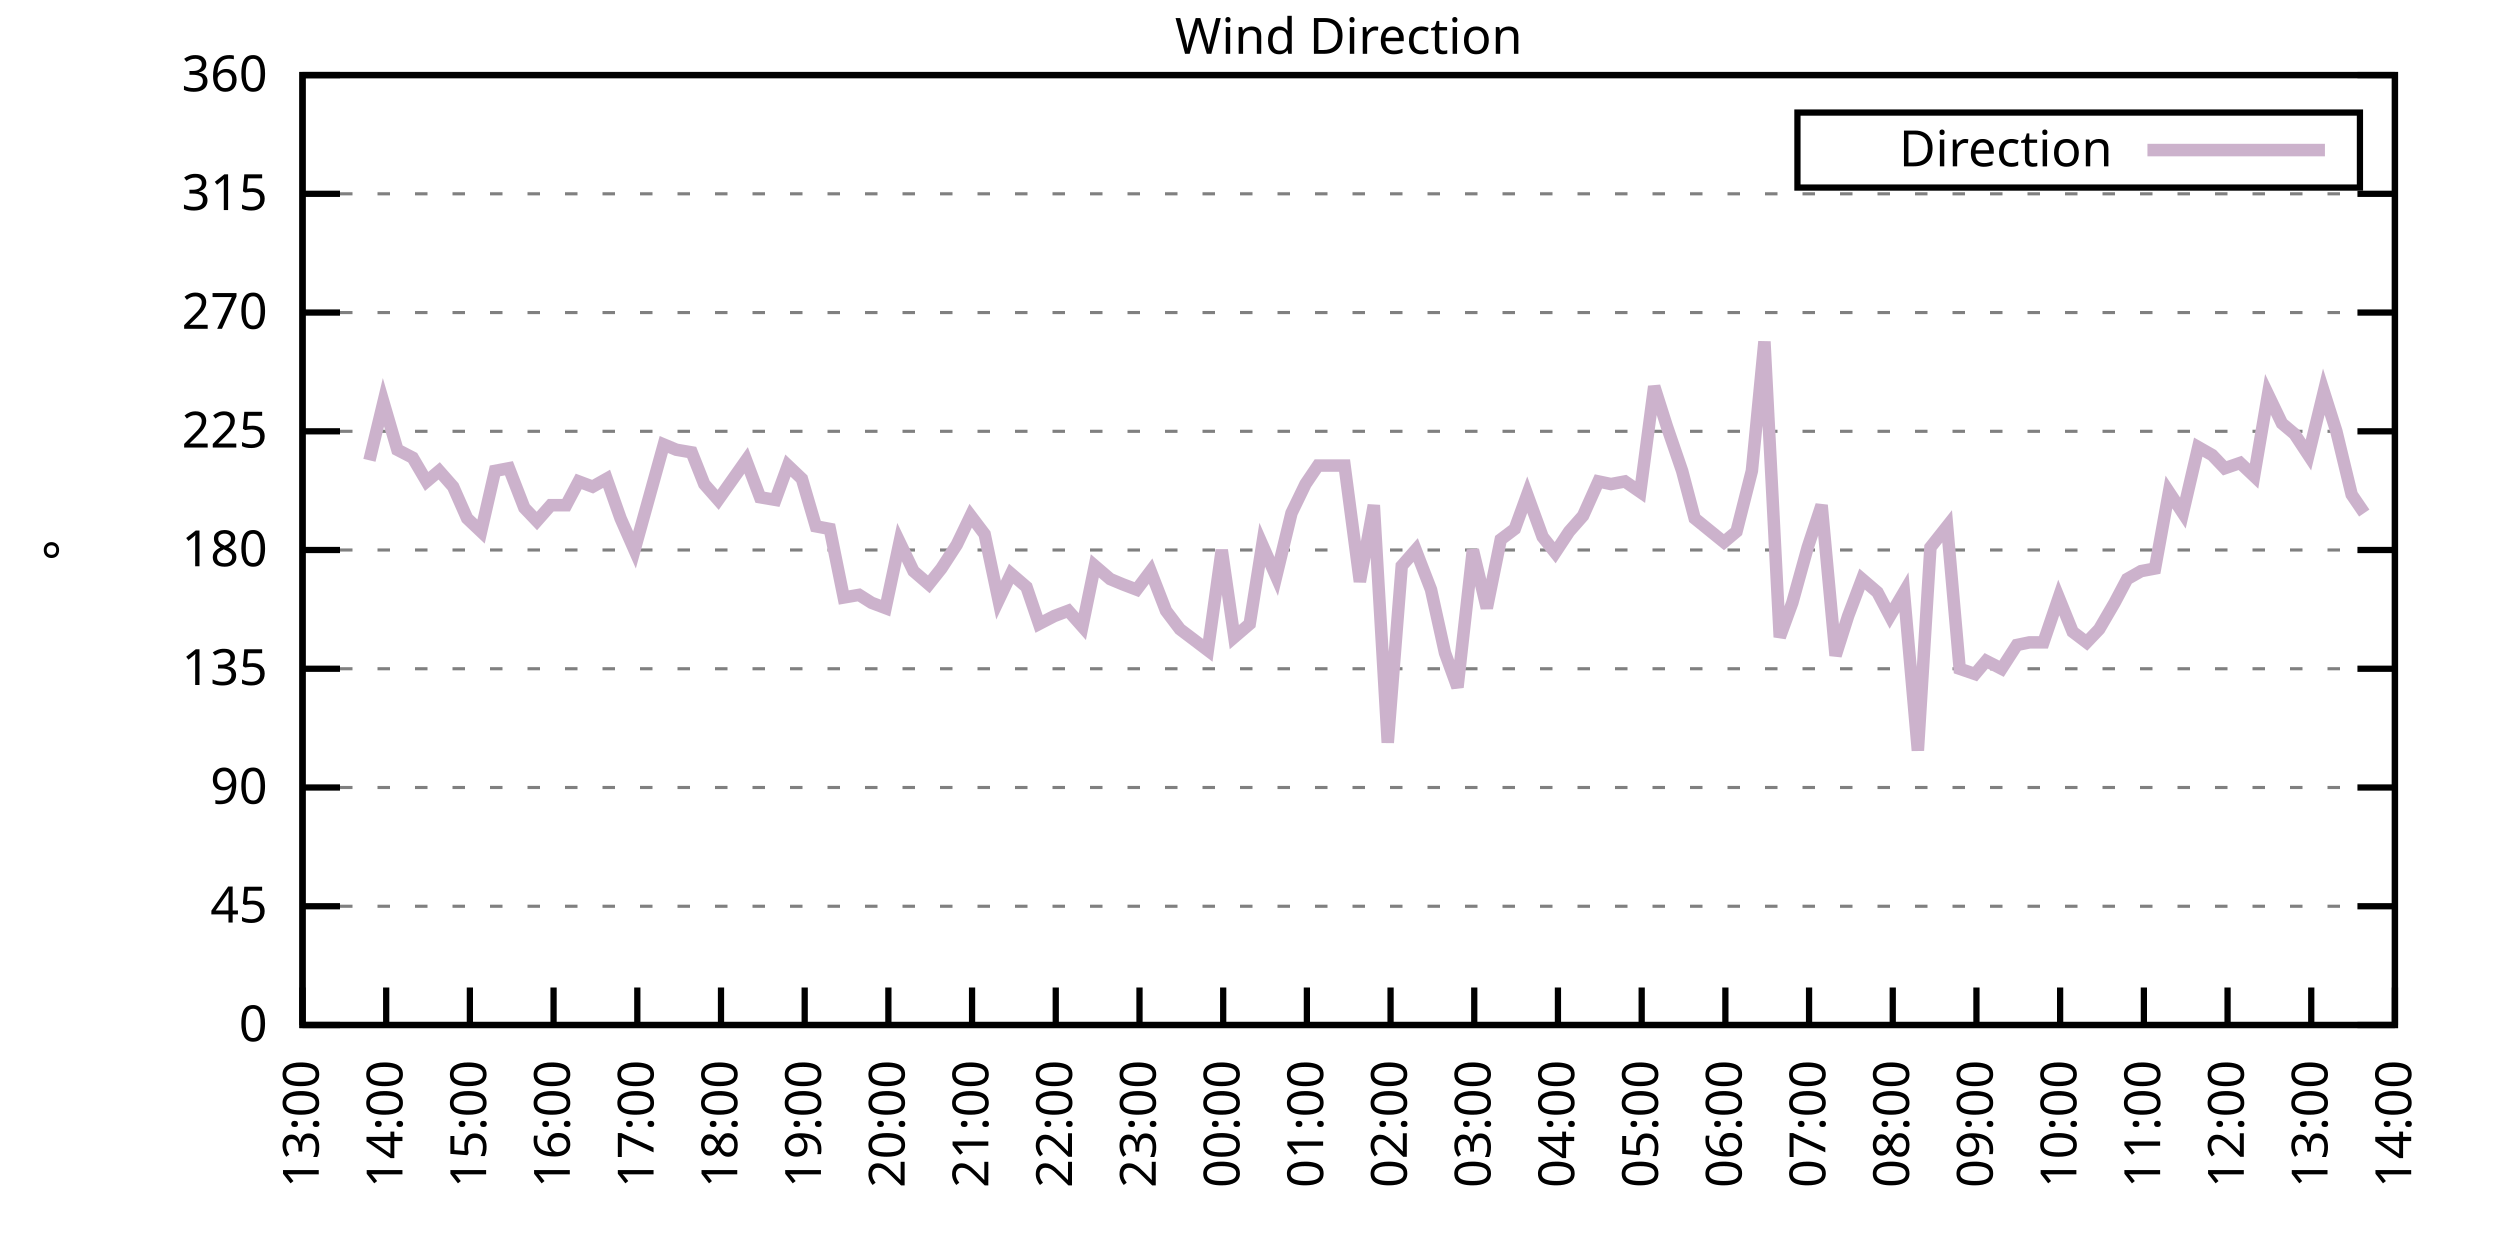
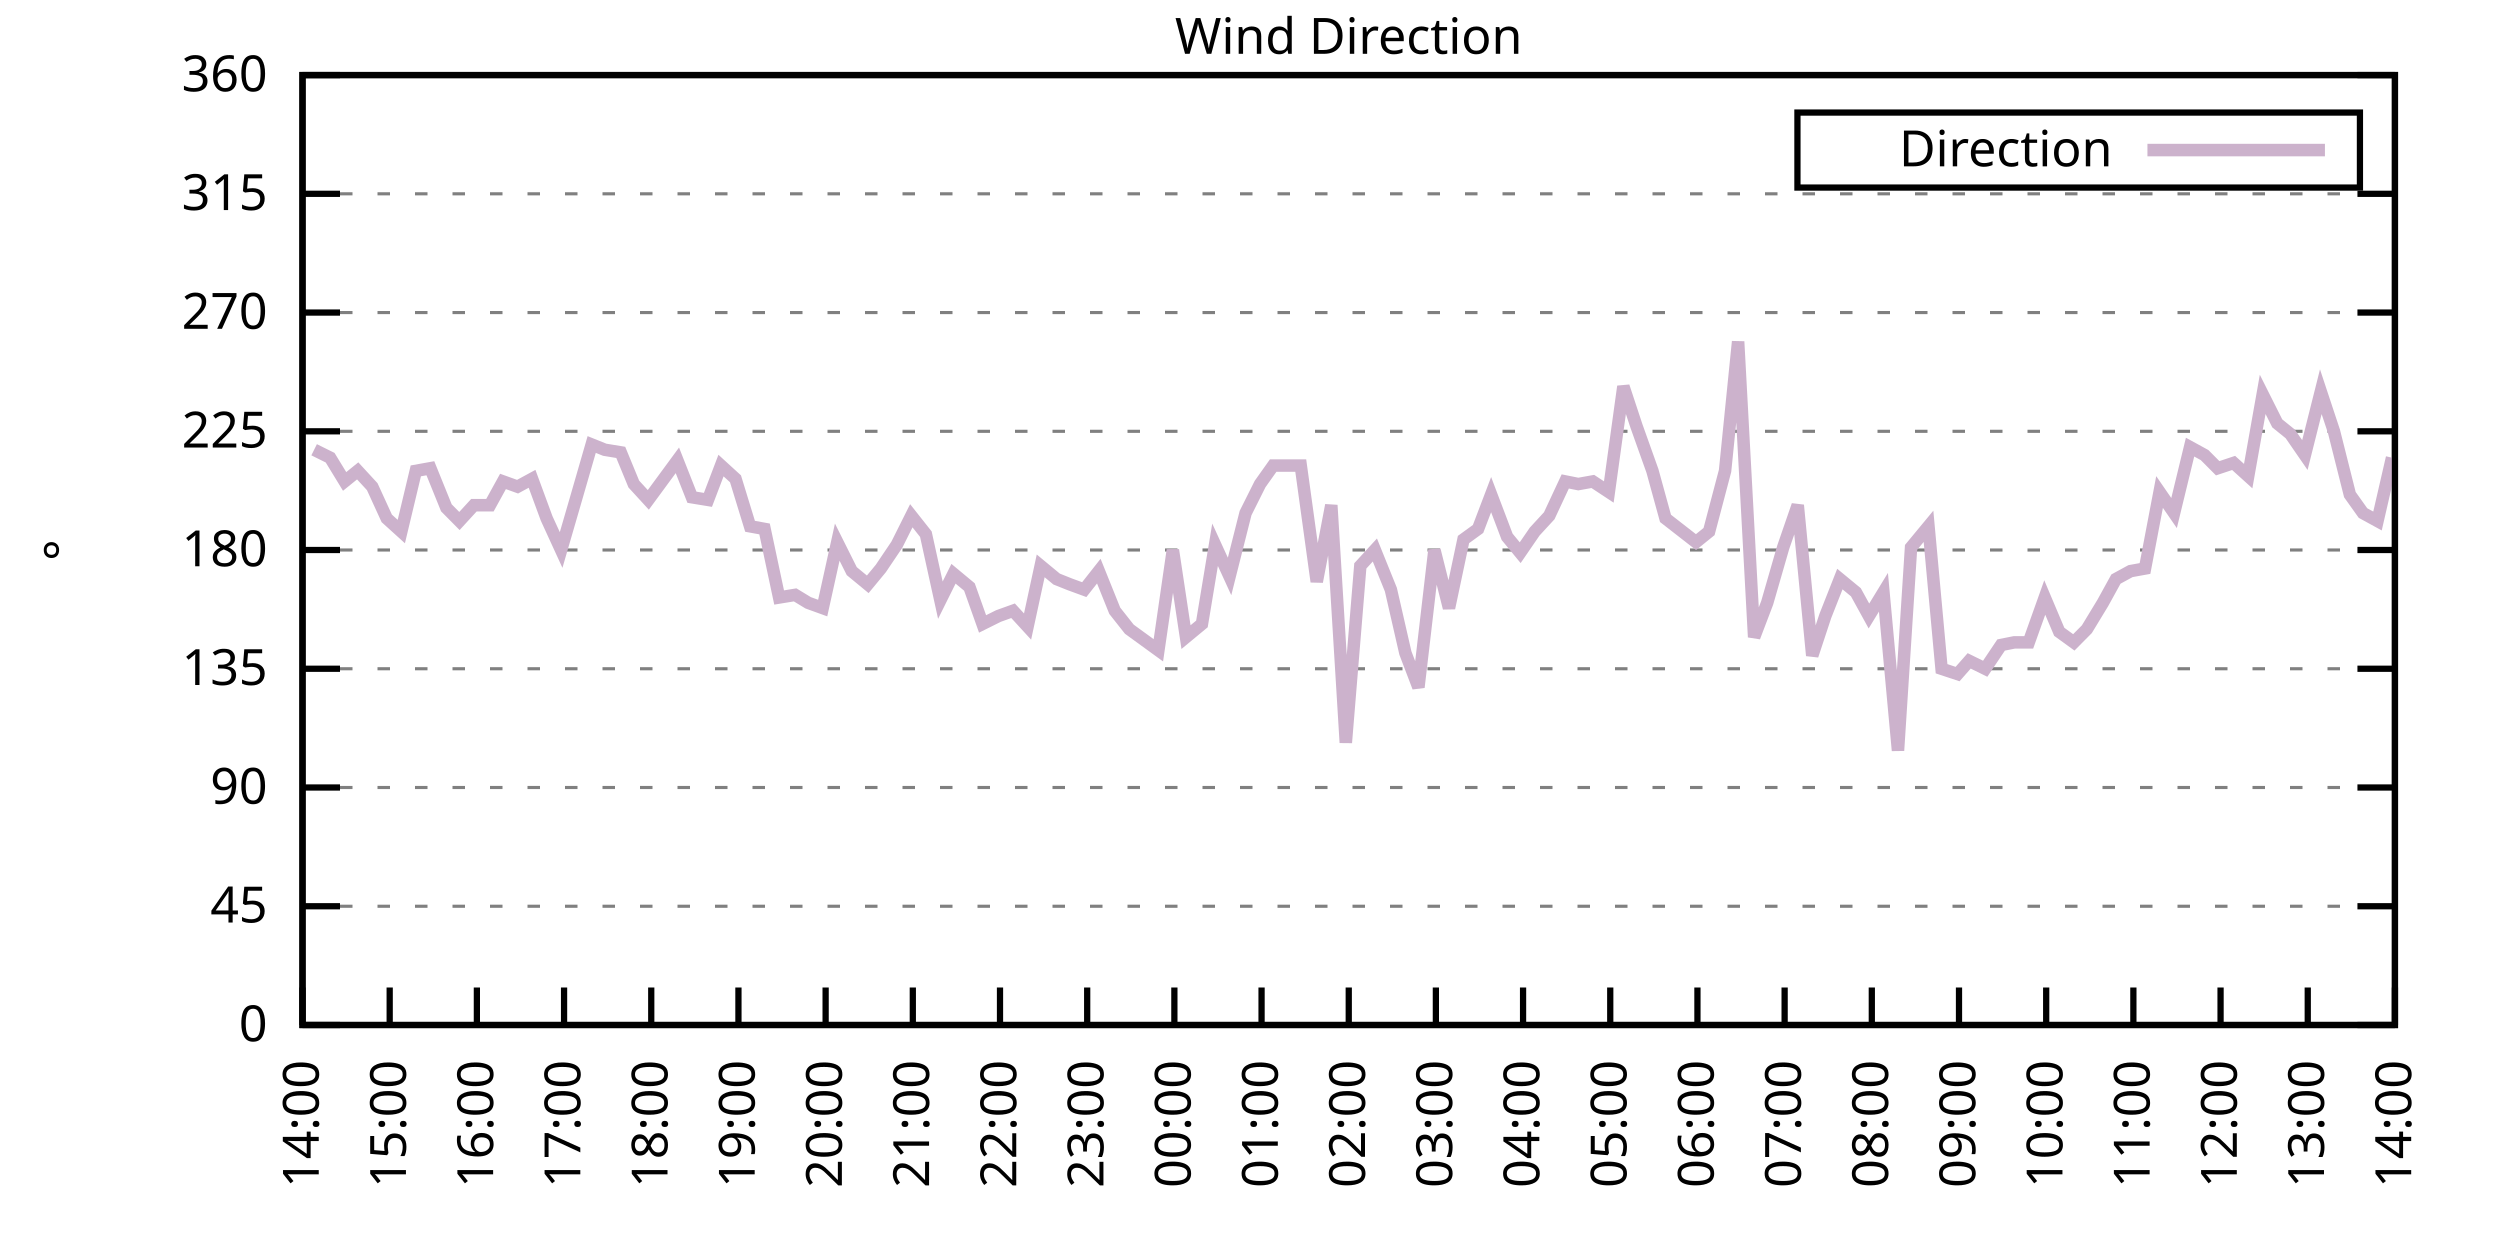
<svg xmlns="http://www.w3.org/2000/svg" xmlns:xlink="http://www.w3.org/1999/xlink" width="400" height="200" viewBox="0 0 400 200">
  <g id="gnuplot_canvas">
    <rect x="0" y="0" width="400" height="200" fill="none" />
    <defs>
      <circle id="gpDot" r="0.5" stroke-width="0.5" stroke="currentColor" />
      <path id="gpPt0" stroke-width="0.333" stroke="currentColor" d="M-1,0 h2 M0,-1 v2" />
      <path id="gpPt1" stroke-width="0.333" stroke="currentColor" d="M-1,-1 L1,1 M1,-1 L-1,1" />
      <path id="gpPt2" stroke-width="0.333" stroke="currentColor" d="M-1,0 L1,0 M0,-1 L0,1 M-1,-1 L1,1 M-1,1 L1,-1" />
      <rect id="gpPt3" stroke-width="0.333" stroke="currentColor" x="-1" y="-1" width="2" height="2" />
      <rect id="gpPt4" stroke-width="0.333" stroke="currentColor" fill="currentColor" x="-1" y="-1" width="2" height="2" />
      <circle id="gpPt5" stroke-width="0.333" stroke="currentColor" cx="0" cy="0" r="1" />
      <use xlink:href="#gpPt5" id="gpPt6" fill="currentColor" stroke="none" />
      <path id="gpPt7" stroke-width="0.333" stroke="currentColor" d="M0,-1.33 L-1.33,0.67 L1.33,0.67 z" />
      <use xlink:href="#gpPt7" id="gpPt8" fill="currentColor" stroke="none" />
      <use xlink:href="#gpPt7" id="gpPt9" stroke="currentColor" transform="rotate(180)" />
      <use xlink:href="#gpPt9" id="gpPt10" fill="currentColor" stroke="none" />
      <use xlink:href="#gpPt3" id="gpPt11" stroke="currentColor" transform="rotate(45)" />
      <use xlink:href="#gpPt11" id="gpPt12" fill="currentColor" stroke="none" />
      <path id="gpPt13" stroke-width="0.333" stroke="currentColor" d="M0,1.330 L1.265,0.411 L0.782,-1.067 L-0.782,-1.076 L-1.265,0.411 z" />
      <use xlink:href="#gpPt13" id="gpPt14" fill="currentColor" stroke="none" />
      <filter id="textbox" filterUnits="objectBoundingBox" x="0" y="0" height="1" width="1">
        <feFlood flood-color="white" flood-opacity="1" result="bgnd" />
        <feComposite in="SourceGraphic" in2="bgnd" operator="atop" />
      </filter>
      <filter id="greybox" filterUnits="objectBoundingBox" x="0" y="0" height="1" width="1">
        <feFlood flood-color="lightgrey" flood-opacity="1" result="grey" />
        <feComposite in="SourceGraphic" in2="grey" operator="atop" />
      </filter>
    </defs>
    <g fill="none" color="white" stroke="currentColor" stroke-width="1.00" stroke-linecap="butt" stroke-linejoin="miter">
</g>
    <g fill="none" color="black" stroke="currentColor" stroke-width="1.00" stroke-linecap="butt" stroke-linejoin="miter">
      <g stroke="none" shape-rendering="crispEdges">
        <polygon fill="rgb(255, 255, 255)" points="48.40,164.00 383.18,164.00 383.18,12.02 48.40,12.02 " />
      </g>
    </g>
    <g fill="none" color="black" stroke="currentColor" stroke-width="1.00" stroke-linecap="butt" stroke-linejoin="miter">
</g>
    <g fill="none" color="black" stroke="black" stroke-width="0.50" stroke-linecap="butt" stroke-linejoin="miter">
</g>
    <g fill="none" color="gray" stroke="currentColor" stroke-width="0.50" stroke-linecap="butt" stroke-linejoin="miter">
      <path stroke="gray" stroke-dasharray="2,4" class="gridline" d="M48.40,164.00 L383.19,164.00  " />
    </g>
    <g fill="none" color="gray" stroke="gray" stroke-width="1.00" stroke-linecap="butt" stroke-linejoin="miter">
</g>
    <g fill="none" color="black" stroke="currentColor" stroke-width="1.00" stroke-linecap="butt" stroke-linejoin="miter">
      <path stroke="black" d="M48.40,164.00 L54.40,164.00 M383.19,164.00 L377.19,164.00  " />
      <g transform="translate(42.80,166.60)" stroke="none" fill="black" font-family="Sans" font-size="8.00" text-anchor="end">
        <text>
          <tspan font-family="Sans"> 0</tspan>
        </text>
      </g>
    </g>
    <g fill="none" color="black" stroke="currentColor" stroke-width="1.00" stroke-linecap="butt" stroke-linejoin="miter">
</g>
    <g fill="none" color="black" stroke="black" stroke-width="0.50" stroke-linecap="butt" stroke-linejoin="miter">
</g>
    <g fill="none" color="gray" stroke="currentColor" stroke-width="0.50" stroke-linecap="butt" stroke-linejoin="miter">
      <path stroke="gray" stroke-dasharray="2,4" class="gridline" d="M48.40,145.00 L383.19,145.00  " />
    </g>
    <g fill="none" color="gray" stroke="gray" stroke-width="1.00" stroke-linecap="butt" stroke-linejoin="miter">
</g>
    <g fill="none" color="black" stroke="currentColor" stroke-width="1.00" stroke-linecap="butt" stroke-linejoin="miter">
      <path stroke="black" d="M48.40,145.00 L54.40,145.00 M383.19,145.00 L377.19,145.00  " />
      <g transform="translate(42.80,147.60)" stroke="none" fill="black" font-family="Sans" font-size="8.00" text-anchor="end">
        <text>
          <tspan font-family="Sans"> 45</tspan>
        </text>
      </g>
    </g>
    <g fill="none" color="black" stroke="currentColor" stroke-width="1.00" stroke-linecap="butt" stroke-linejoin="miter">
</g>
    <g fill="none" color="black" stroke="black" stroke-width="0.50" stroke-linecap="butt" stroke-linejoin="miter">
</g>
    <g fill="none" color="gray" stroke="currentColor" stroke-width="0.50" stroke-linecap="butt" stroke-linejoin="miter">
      <path stroke="gray" stroke-dasharray="2,4" class="gridline" d="M48.40,126.00 L383.19,126.00  " />
    </g>
    <g fill="none" color="gray" stroke="gray" stroke-width="1.00" stroke-linecap="butt" stroke-linejoin="miter">
</g>
    <g fill="none" color="black" stroke="currentColor" stroke-width="1.00" stroke-linecap="butt" stroke-linejoin="miter">
      <path stroke="black" d="M48.40,126.00 L54.40,126.00 M383.19,126.00 L377.19,126.00  " />
      <g transform="translate(42.80,128.60)" stroke="none" fill="black" font-family="Sans" font-size="8.00" text-anchor="end">
        <text>
          <tspan font-family="Sans"> 90</tspan>
        </text>
      </g>
    </g>
    <g fill="none" color="black" stroke="currentColor" stroke-width="1.00" stroke-linecap="butt" stroke-linejoin="miter">
</g>
    <g fill="none" color="black" stroke="black" stroke-width="0.50" stroke-linecap="butt" stroke-linejoin="miter">
</g>
    <g fill="none" color="gray" stroke="currentColor" stroke-width="0.50" stroke-linecap="butt" stroke-linejoin="miter">
      <path stroke="gray" stroke-dasharray="2,4" class="gridline" d="M48.40,107.00 L383.19,107.00  " />
    </g>
    <g fill="none" color="gray" stroke="gray" stroke-width="1.00" stroke-linecap="butt" stroke-linejoin="miter">
</g>
    <g fill="none" color="black" stroke="currentColor" stroke-width="1.00" stroke-linecap="butt" stroke-linejoin="miter">
      <path stroke="black" d="M48.40,107.00 L54.40,107.00 M383.19,107.00 L377.19,107.00  " />
      <g transform="translate(42.80,109.60)" stroke="none" fill="black" font-family="Sans" font-size="8.00" text-anchor="end">
        <text>
          <tspan font-family="Sans"> 135</tspan>
        </text>
      </g>
    </g>
    <g fill="none" color="black" stroke="currentColor" stroke-width="1.00" stroke-linecap="butt" stroke-linejoin="miter">
</g>
    <g fill="none" color="black" stroke="black" stroke-width="0.50" stroke-linecap="butt" stroke-linejoin="miter">
</g>
    <g fill="none" color="gray" stroke="currentColor" stroke-width="0.50" stroke-linecap="butt" stroke-linejoin="miter">
      <path stroke="gray" stroke-dasharray="2,4" class="gridline" d="M48.40,88.00 L383.19,88.00  " />
    </g>
    <g fill="none" color="gray" stroke="gray" stroke-width="1.00" stroke-linecap="butt" stroke-linejoin="miter">
</g>
    <g fill="none" color="black" stroke="currentColor" stroke-width="1.00" stroke-linecap="butt" stroke-linejoin="miter">
      <path stroke="black" d="M48.40,88.00 L54.40,88.00 M383.19,88.00 L377.19,88.00  " />
      <g transform="translate(42.80,90.60)" stroke="none" fill="black" font-family="Sans" font-size="8.00" text-anchor="end">
        <text>
          <tspan font-family="Sans"> 180</tspan>
        </text>
      </g>
    </g>
    <g fill="none" color="black" stroke="currentColor" stroke-width="1.00" stroke-linecap="butt" stroke-linejoin="miter">
</g>
    <g fill="none" color="black" stroke="black" stroke-width="0.50" stroke-linecap="butt" stroke-linejoin="miter">
</g>
    <g fill="none" color="gray" stroke="currentColor" stroke-width="0.50" stroke-linecap="butt" stroke-linejoin="miter">
      <path stroke="gray" stroke-dasharray="2,4" class="gridline" d="M48.40,69.01 L383.19,69.01  " />
    </g>
    <g fill="none" color="gray" stroke="gray" stroke-width="1.00" stroke-linecap="butt" stroke-linejoin="miter">
</g>
    <g fill="none" color="black" stroke="currentColor" stroke-width="1.00" stroke-linecap="butt" stroke-linejoin="miter">
      <path stroke="black" d="M48.40,69.01 L54.40,69.01 M383.19,69.01 L377.19,69.01  " />
      <g transform="translate(42.80,71.61)" stroke="none" fill="black" font-family="Sans" font-size="8.00" text-anchor="end">
        <text>
          <tspan font-family="Sans"> 225</tspan>
        </text>
      </g>
    </g>
    <g fill="none" color="black" stroke="currentColor" stroke-width="1.00" stroke-linecap="butt" stroke-linejoin="miter">
</g>
    <g fill="none" color="black" stroke="black" stroke-width="0.50" stroke-linecap="butt" stroke-linejoin="miter">
</g>
    <g fill="none" color="gray" stroke="currentColor" stroke-width="0.50" stroke-linecap="butt" stroke-linejoin="miter">
      <path stroke="gray" stroke-dasharray="2,4" class="gridline" d="M48.40,50.01 L383.19,50.01  " />
    </g>
    <g fill="none" color="gray" stroke="gray" stroke-width="1.00" stroke-linecap="butt" stroke-linejoin="miter">
</g>
    <g fill="none" color="black" stroke="currentColor" stroke-width="1.00" stroke-linecap="butt" stroke-linejoin="miter">
      <path stroke="black" d="M48.40,50.01 L54.40,50.01 M383.19,50.01 L377.19,50.01  " />
      <g transform="translate(42.80,52.61)" stroke="none" fill="black" font-family="Sans" font-size="8.00" text-anchor="end">
        <text>
          <tspan font-family="Sans"> 270</tspan>
        </text>
      </g>
    </g>
    <g fill="none" color="black" stroke="currentColor" stroke-width="1.00" stroke-linecap="butt" stroke-linejoin="miter">
</g>
    <g fill="none" color="black" stroke="black" stroke-width="0.50" stroke-linecap="butt" stroke-linejoin="miter">
</g>
    <g fill="none" color="gray" stroke="currentColor" stroke-width="0.50" stroke-linecap="butt" stroke-linejoin="miter">
      <path stroke="gray" stroke-dasharray="2,4" class="gridline" d="M48.40,31.01 L383.19,31.01  " />
    </g>
    <g fill="none" color="gray" stroke="gray" stroke-width="1.00" stroke-linecap="butt" stroke-linejoin="miter">
</g>
    <g fill="none" color="black" stroke="currentColor" stroke-width="1.00" stroke-linecap="butt" stroke-linejoin="miter">
      <path stroke="black" d="M48.40,31.01 L54.40,31.01 M383.19,31.01 L377.19,31.01  " />
      <g transform="translate(42.80,33.61)" stroke="none" fill="black" font-family="Sans" font-size="8.00" text-anchor="end">
        <text>
          <tspan font-family="Sans"> 315</tspan>
        </text>
      </g>
    </g>
    <g fill="none" color="black" stroke="currentColor" stroke-width="1.00" stroke-linecap="butt" stroke-linejoin="miter">
</g>
    <g fill="none" color="black" stroke="black" stroke-width="0.50" stroke-linecap="butt" stroke-linejoin="miter">
</g>
    <g fill="none" color="gray" stroke="currentColor" stroke-width="0.50" stroke-linecap="butt" stroke-linejoin="miter">
      <path stroke="gray" stroke-dasharray="2,4" class="gridline" d="M48.40,12.01 L383.19,12.01  " />
    </g>
    <g fill="none" color="gray" stroke="gray" stroke-width="1.00" stroke-linecap="butt" stroke-linejoin="miter">
</g>
    <g fill="none" color="black" stroke="currentColor" stroke-width="1.00" stroke-linecap="butt" stroke-linejoin="miter">
      <path stroke="black" d="M48.40,12.01 L54.40,12.01 M383.19,12.01 L377.19,12.01  " />
      <g transform="translate(42.80,14.61)" stroke="none" fill="black" font-family="Sans" font-size="8.00" text-anchor="end">
        <text>
          <tspan font-family="Sans"> 360</tspan>
        </text>
      </g>
    </g>
    <g fill="none" color="black" stroke="currentColor" stroke-width="1.00" stroke-linecap="butt" stroke-linejoin="miter">
      <path stroke="black" d="M48.40,164.00 L48.40,158.00  " />
      <g transform="translate(51.00,169.60) rotate(270.00)" stroke="none" fill="black" font-family="Sans" font-size="8.00" text-anchor="end">
        <text>
-           <tspan font-family="Sans">13:00</tspan>
-         </text>
-       </g>
-     </g>
-     <g fill="none" color="black" stroke="currentColor" stroke-width="1.00" stroke-linecap="butt" stroke-linejoin="miter">
-       <path stroke="black" d="M61.79,164.00 L61.79,158.00  " />
-       <g transform="translate(64.39,169.60) rotate(270.00)" stroke="none" fill="black" font-family="Sans" font-size="8.00" text-anchor="end">
-         <text>
          <tspan font-family="Sans">14:00</tspan>
        </text>
      </g>
    </g>
    <g fill="none" color="black" stroke="currentColor" stroke-width="1.00" stroke-linecap="butt" stroke-linejoin="miter">
-       <path stroke="black" d="M75.18,164.00 L75.18,158.00  " />
-       <g transform="translate(77.78,169.60) rotate(270.00)" stroke="none" fill="black" font-family="Sans" font-size="8.00" text-anchor="end">
+       <path stroke="black" d="M62.35,164.00 L62.35,158.00  " />
+       <g transform="translate(64.95,169.60) rotate(270.00)" stroke="none" fill="black" font-family="Sans" font-size="8.00" text-anchor="end">
        <text>
          <tspan font-family="Sans">15:00</tspan>
        </text>
      </g>
    </g>
    <g fill="none" color="black" stroke="currentColor" stroke-width="1.00" stroke-linecap="butt" stroke-linejoin="miter">
-       <path stroke="black" d="M88.57,164.00 L88.57,158.00  " />
-       <g transform="translate(91.17,169.60) rotate(270.00)" stroke="none" fill="black" font-family="Sans" font-size="8.00" text-anchor="end">
+       <path stroke="black" d="M76.30,164.00 L76.30,158.00  " />
+       <g transform="translate(78.90,169.60) rotate(270.00)" stroke="none" fill="black" font-family="Sans" font-size="8.00" text-anchor="end">
        <text>
          <tspan font-family="Sans">16:00</tspan>
        </text>
      </g>
    </g>
    <g fill="none" color="black" stroke="currentColor" stroke-width="1.00" stroke-linecap="butt" stroke-linejoin="miter">
-       <path stroke="black" d="M101.97,164.00 L101.97,158.00  " />
-       <g transform="translate(104.57,169.60) rotate(270.00)" stroke="none" fill="black" font-family="Sans" font-size="8.00" text-anchor="end">
+       <path stroke="black" d="M90.25,164.00 L90.25,158.00  " />
+       <g transform="translate(92.85,169.60) rotate(270.00)" stroke="none" fill="black" font-family="Sans" font-size="8.00" text-anchor="end">
        <text>
          <tspan font-family="Sans">17:00</tspan>
        </text>
      </g>
    </g>
    <g fill="none" color="black" stroke="currentColor" stroke-width="1.00" stroke-linecap="butt" stroke-linejoin="miter">
-       <path stroke="black" d="M115.36,164.00 L115.36,158.00  " />
-       <g transform="translate(117.96,169.60) rotate(270.00)" stroke="none" fill="black" font-family="Sans" font-size="8.00" text-anchor="end">
+       <path stroke="black" d="M104.20,164.00 L104.20,158.00  " />
+       <g transform="translate(106.80,169.60) rotate(270.00)" stroke="none" fill="black" font-family="Sans" font-size="8.00" text-anchor="end">
        <text>
          <tspan font-family="Sans">18:00</tspan>
        </text>
      </g>
    </g>
    <g fill="none" color="black" stroke="currentColor" stroke-width="1.00" stroke-linecap="butt" stroke-linejoin="miter">
-       <path stroke="black" d="M128.75,164.00 L128.75,158.00  " />
-       <g transform="translate(131.35,169.60) rotate(270.00)" stroke="none" fill="black" font-family="Sans" font-size="8.00" text-anchor="end">
+       <path stroke="black" d="M118.15,164.00 L118.15,158.00  " />
+       <g transform="translate(120.75,169.60) rotate(270.00)" stroke="none" fill="black" font-family="Sans" font-size="8.00" text-anchor="end">
        <text>
          <tspan font-family="Sans">19:00</tspan>
        </text>
      </g>
    </g>
    <g fill="none" color="black" stroke="currentColor" stroke-width="1.00" stroke-linecap="butt" stroke-linejoin="miter">
-       <path stroke="black" d="M142.14,164.00 L142.14,158.00  " />
-       <g transform="translate(144.74,169.60) rotate(270.00)" stroke="none" fill="black" font-family="Sans" font-size="8.00" text-anchor="end">
+       <path stroke="black" d="M132.10,164.00 L132.10,158.00  " />
+       <g transform="translate(134.70,169.60) rotate(270.00)" stroke="none" fill="black" font-family="Sans" font-size="8.00" text-anchor="end">
        <text>
          <tspan font-family="Sans">20:00</tspan>
        </text>
      </g>
    </g>
    <g fill="none" color="black" stroke="currentColor" stroke-width="1.00" stroke-linecap="butt" stroke-linejoin="miter">
-       <path stroke="black" d="M155.53,164.00 L155.53,158.00  " />
-       <g transform="translate(158.13,169.60) rotate(270.00)" stroke="none" fill="black" font-family="Sans" font-size="8.00" text-anchor="end">
+       <path stroke="black" d="M146.05,164.00 L146.05,158.00  " />
+       <g transform="translate(148.65,169.60) rotate(270.00)" stroke="none" fill="black" font-family="Sans" font-size="8.00" text-anchor="end">
        <text>
          <tspan font-family="Sans">21:00</tspan>
        </text>
      </g>
    </g>
    <g fill="none" color="black" stroke="currentColor" stroke-width="1.00" stroke-linecap="butt" stroke-linejoin="miter">
-       <path stroke="black" d="M168.92,164.00 L168.92,158.00  " />
-       <g transform="translate(171.52,169.60) rotate(270.00)" stroke="none" fill="black" font-family="Sans" font-size="8.00" text-anchor="end">
+       <path stroke="black" d="M160.00,164.00 L160.00,158.00  " />
+       <g transform="translate(162.60,169.60) rotate(270.00)" stroke="none" fill="black" font-family="Sans" font-size="8.00" text-anchor="end">
        <text>
          <tspan font-family="Sans">22:00</tspan>
        </text>
      </g>
    </g>
    <g fill="none" color="black" stroke="currentColor" stroke-width="1.00" stroke-linecap="butt" stroke-linejoin="miter">
-       <path stroke="black" d="M182.32,164.00 L182.32,158.00  " />
-       <g transform="translate(184.92,169.60) rotate(270.00)" stroke="none" fill="black" font-family="Sans" font-size="8.00" text-anchor="end">
+       <path stroke="black" d="M173.95,164.00 L173.95,158.00  " />
+       <g transform="translate(176.55,169.60) rotate(270.00)" stroke="none" fill="black" font-family="Sans" font-size="8.00" text-anchor="end">
        <text>
          <tspan font-family="Sans">23:00</tspan>
        </text>
      </g>
    </g>
    <g fill="none" color="black" stroke="currentColor" stroke-width="1.00" stroke-linecap="butt" stroke-linejoin="miter">
-       <path stroke="black" d="M195.71,164.00 L195.71,158.00  " />
-       <g transform="translate(198.31,169.60) rotate(270.00)" stroke="none" fill="black" font-family="Sans" font-size="8.00" text-anchor="end">
+       <path stroke="black" d="M187.90,164.00 L187.90,158.00  " />
+       <g transform="translate(190.50,169.60) rotate(270.00)" stroke="none" fill="black" font-family="Sans" font-size="8.00" text-anchor="end">
        <text>
          <tspan font-family="Sans">00:00</tspan>
        </text>
      </g>
    </g>
    <g fill="none" color="black" stroke="currentColor" stroke-width="1.00" stroke-linecap="butt" stroke-linejoin="miter">
-       <path stroke="black" d="M209.10,164.00 L209.10,158.00  " />
-       <g transform="translate(211.70,169.60) rotate(270.00)" stroke="none" fill="black" font-family="Sans" font-size="8.00" text-anchor="end">
+       <path stroke="black" d="M201.85,164.00 L201.85,158.00  " />
+       <g transform="translate(204.45,169.60) rotate(270.00)" stroke="none" fill="black" font-family="Sans" font-size="8.00" text-anchor="end">
        <text>
          <tspan font-family="Sans">01:00</tspan>
        </text>
      </g>
    </g>
    <g fill="none" color="black" stroke="currentColor" stroke-width="1.00" stroke-linecap="butt" stroke-linejoin="miter">
-       <path stroke="black" d="M222.49,164.00 L222.49,158.00  " />
-       <g transform="translate(225.09,169.60) rotate(270.00)" stroke="none" fill="black" font-family="Sans" font-size="8.00" text-anchor="end">
+       <path stroke="black" d="M215.80,164.00 L215.80,158.00  " />
+       <g transform="translate(218.40,169.60) rotate(270.00)" stroke="none" fill="black" font-family="Sans" font-size="8.00" text-anchor="end">
        <text>
          <tspan font-family="Sans">02:00</tspan>
        </text>
      </g>
    </g>
    <g fill="none" color="black" stroke="currentColor" stroke-width="1.00" stroke-linecap="butt" stroke-linejoin="miter">
-       <path stroke="black" d="M235.88,164.00 L235.88,158.00  " />
-       <g transform="translate(238.48,169.60) rotate(270.00)" stroke="none" fill="black" font-family="Sans" font-size="8.00" text-anchor="end">
+       <path stroke="black" d="M229.74,164.00 L229.74,158.00  " />
+       <g transform="translate(232.34,169.60) rotate(270.00)" stroke="none" fill="black" font-family="Sans" font-size="8.00" text-anchor="end">
        <text>
          <tspan font-family="Sans">03:00</tspan>
        </text>
      </g>
    </g>
    <g fill="none" color="black" stroke="currentColor" stroke-width="1.00" stroke-linecap="butt" stroke-linejoin="miter">
-       <path stroke="black" d="M249.27,164.00 L249.27,158.00  " />
-       <g transform="translate(251.87,169.60) rotate(270.00)" stroke="none" fill="black" font-family="Sans" font-size="8.00" text-anchor="end">
+       <path stroke="black" d="M243.69,164.00 L243.69,158.00  " />
+       <g transform="translate(246.29,169.60) rotate(270.00)" stroke="none" fill="black" font-family="Sans" font-size="8.00" text-anchor="end">
        <text>
          <tspan font-family="Sans">04:00</tspan>
        </text>
      </g>
    </g>
    <g fill="none" color="black" stroke="currentColor" stroke-width="1.00" stroke-linecap="butt" stroke-linejoin="miter">
-       <path stroke="black" d="M262.67,164.00 L262.67,158.00  " />
-       <g transform="translate(265.27,169.60) rotate(270.00)" stroke="none" fill="black" font-family="Sans" font-size="8.00" text-anchor="end">
+       <path stroke="black" d="M257.64,164.00 L257.64,158.00  " />
+       <g transform="translate(260.24,169.60) rotate(270.00)" stroke="none" fill="black" font-family="Sans" font-size="8.00" text-anchor="end">
        <text>
          <tspan font-family="Sans">05:00</tspan>
        </text>
      </g>
    </g>
    <g fill="none" color="black" stroke="currentColor" stroke-width="1.00" stroke-linecap="butt" stroke-linejoin="miter">
-       <path stroke="black" d="M276.06,164.00 L276.06,158.00  " />
-       <g transform="translate(278.66,169.60) rotate(270.00)" stroke="none" fill="black" font-family="Sans" font-size="8.00" text-anchor="end">
+       <path stroke="black" d="M271.59,164.00 L271.59,158.00  " />
+       <g transform="translate(274.19,169.60) rotate(270.00)" stroke="none" fill="black" font-family="Sans" font-size="8.00" text-anchor="end">
        <text>
          <tspan font-family="Sans">06:00</tspan>
        </text>
      </g>
    </g>
    <g fill="none" color="black" stroke="currentColor" stroke-width="1.00" stroke-linecap="butt" stroke-linejoin="miter">
-       <path stroke="black" d="M289.45,164.00 L289.45,158.00  " />
-       <g transform="translate(292.05,169.60) rotate(270.00)" stroke="none" fill="black" font-family="Sans" font-size="8.00" text-anchor="end">
+       <path stroke="black" d="M285.54,164.00 L285.54,158.00  " />
+       <g transform="translate(288.14,169.60) rotate(270.00)" stroke="none" fill="black" font-family="Sans" font-size="8.00" text-anchor="end">
        <text>
          <tspan font-family="Sans">07:00</tspan>
        </text>
      </g>
    </g>
    <g fill="none" color="black" stroke="currentColor" stroke-width="1.00" stroke-linecap="butt" stroke-linejoin="miter">
-       <path stroke="black" d="M302.84,164.00 L302.84,158.00  " />
-       <g transform="translate(305.44,169.60) rotate(270.00)" stroke="none" fill="black" font-family="Sans" font-size="8.00" text-anchor="end">
+       <path stroke="black" d="M299.49,164.00 L299.49,158.00  " />
+       <g transform="translate(302.09,169.60) rotate(270.00)" stroke="none" fill="black" font-family="Sans" font-size="8.00" text-anchor="end">
        <text>
          <tspan font-family="Sans">08:00</tspan>
        </text>
      </g>
    </g>
    <g fill="none" color="black" stroke="currentColor" stroke-width="1.00" stroke-linecap="butt" stroke-linejoin="miter">
-       <path stroke="black" d="M316.23,164.00 L316.23,158.00  " />
-       <g transform="translate(318.83,169.60) rotate(270.00)" stroke="none" fill="black" font-family="Sans" font-size="8.00" text-anchor="end">
+       <path stroke="black" d="M313.44,164.00 L313.44,158.00  " />
+       <g transform="translate(316.04,169.60) rotate(270.00)" stroke="none" fill="black" font-family="Sans" font-size="8.00" text-anchor="end">
        <text>
          <tspan font-family="Sans">09:00</tspan>
        </text>
      </g>
    </g>
    <g fill="none" color="black" stroke="currentColor" stroke-width="1.00" stroke-linecap="butt" stroke-linejoin="miter">
-       <path stroke="black" d="M329.62,164.00 L329.62,158.00  " />
-       <g transform="translate(332.22,169.60) rotate(270.00)" stroke="none" fill="black" font-family="Sans" font-size="8.00" text-anchor="end">
+       <path stroke="black" d="M327.39,164.00 L327.39,158.00  " />
+       <g transform="translate(329.99,169.60) rotate(270.00)" stroke="none" fill="black" font-family="Sans" font-size="8.00" text-anchor="end">
        <text>
          <tspan font-family="Sans">10:00</tspan>
        </text>
      </g>
    </g>
    <g fill="none" color="black" stroke="currentColor" stroke-width="1.00" stroke-linecap="butt" stroke-linejoin="miter">
-       <path stroke="black" d="M343.02,164.00 L343.02,158.00  " />
-       <g transform="translate(345.62,169.60) rotate(270.00)" stroke="none" fill="black" font-family="Sans" font-size="8.00" text-anchor="end">
+       <path stroke="black" d="M341.34,164.00 L341.34,158.00  " />
+       <g transform="translate(343.94,169.60) rotate(270.00)" stroke="none" fill="black" font-family="Sans" font-size="8.00" text-anchor="end">
        <text>
          <tspan font-family="Sans">11:00</tspan>
        </text>
      </g>
    </g>
    <g fill="none" color="black" stroke="currentColor" stroke-width="1.00" stroke-linecap="butt" stroke-linejoin="miter">
-       <path stroke="black" d="M356.41,164.00 L356.41,158.00  " />
-       <g transform="translate(359.01,169.60) rotate(270.00)" stroke="none" fill="black" font-family="Sans" font-size="8.00" text-anchor="end">
+       <path stroke="black" d="M355.29,164.00 L355.29,158.00  " />
+       <g transform="translate(357.89,169.60) rotate(270.00)" stroke="none" fill="black" font-family="Sans" font-size="8.00" text-anchor="end">
        <text>
          <tspan font-family="Sans">12:00</tspan>
        </text>
      </g>
    </g>
    <g fill="none" color="black" stroke="currentColor" stroke-width="1.00" stroke-linecap="butt" stroke-linejoin="miter">
-       <path stroke="black" d="M369.80,164.00 L369.80,158.00  " />
-       <g transform="translate(372.40,169.60) rotate(270.00)" stroke="none" fill="black" font-family="Sans" font-size="8.00" text-anchor="end">
+       <path stroke="black" d="M369.24,164.00 L369.24,158.00  " />
+       <g transform="translate(371.84,169.60) rotate(270.00)" stroke="none" fill="black" font-family="Sans" font-size="8.00" text-anchor="end">
        <text>
          <tspan font-family="Sans">13:00</tspan>
        </text>
      </g>
    </g>
    <g fill="none" color="black" stroke="currentColor" stroke-width="1.00" stroke-linecap="butt" stroke-linejoin="miter">
      <path stroke="black" d="M383.19,164.00 L383.19,158.00  " />
      <g transform="translate(385.79,169.60) rotate(270.00)" stroke="none" fill="black" font-family="Sans" font-size="8.00" text-anchor="end">
        <text>
          <tspan font-family="Sans">14:00</tspan>
        </text>
      </g>
    </g>
    <g fill="none" color="black" stroke="currentColor" stroke-width="1.00" stroke-linecap="butt" stroke-linejoin="miter">
</g>
    <g fill="none" color="black" stroke="currentColor" stroke-width="1.00" stroke-linecap="butt" stroke-linejoin="miter">
      <path stroke="black" d="M48.40,12.01 L48.40,164.00 L383.19,164.00 L383.19,12.01 L48.40,12.01 Z  " />
    </g>
    <g fill="none" color="black" stroke="currentColor" stroke-width="1.00" stroke-linecap="butt" stroke-linejoin="miter">
</g>
    <g fill="none" color="black" stroke="currentColor" stroke-width="1.00" stroke-linecap="butt" stroke-linejoin="miter">
      <path stroke="black" d="M287.59,30.01 L287.59,18.01 L377.59,18.01 L377.59,30.01 L287.59,30.01 Z  " />
    </g>
    <g id="Wind_direction_plot_1">
      <g fill="none" color="white" stroke="black" stroke-width="2.00" stroke-linecap="butt" stroke-linejoin="miter">
</g>
      <g fill="none" color="black" stroke="currentColor" stroke-width="2.00" stroke-linecap="butt" stroke-linejoin="miter">
        <g transform="translate(337.99,26.61)" stroke="none" fill="black" font-family="Sans" font-size="8.00" text-anchor="end">
          <text>
            <tspan font-family="Sans">Direction</tspan>
          </text>
        </g>
      </g>
      <g fill="none" color="black" stroke="currentColor" stroke-width="2.00" stroke-linecap="butt" stroke-linejoin="miter">
-         <path stroke="rgb(204, 178, 204)" d="M343.59,24.01 L371.99,24.01 M59.11,73.65 L61.35,64.36 L63.58,71.96 L66.03,73.23 L68.26,77.03 L70.27,75.34   L72.50,77.87 L74.74,82.94 L76.97,85.05 L79.20,75.34 L81.43,74.92 L83.89,81.25 L85.90,83.36 L88.13,80.83   L90.58,80.83 L92.59,77.03 L94.82,77.87 L97.06,76.61 L99.29,82.94 L101.52,88.00 L103.75,79.98 L106.21,71.12   L108.22,71.96 L110.67,72.38 L112.68,77.45 L114.91,79.98 L119.38,73.65 L121.61,79.56 L124.06,79.98 L126.07,74.49   L128.30,76.61 L130.54,84.21 L132.77,84.63 L135.00,95.60 L137.45,95.18 L139.46,96.45 L141.69,97.29 L143.93,86.74   L146.16,91.38 L148.61,93.49 L150.62,90.96 L153.08,87.16 L155.31,82.52 L157.54,85.47 L159.77,96.03 L161.78,91.80   L164.24,93.92 L166.25,99.83 L168.70,98.56 L170.93,97.72 L173.17,100.25 L175.17,90.54 L177.63,92.65 L179.64,93.49   L181.87,94.34 L184.10,91.38 L186.56,97.72 L188.79,100.67 L193.25,104.05 L195.48,88.00 L197.49,101.94 L199.95,99.83   L201.96,87.16 L204.19,92.23 L206.64,82.09 L208.88,77.45 L210.88,74.49 L213.12,74.49 L215.13,74.49 L217.58,93.07   L219.81,80.83 L222.04,118.83 L224.28,90.54 L226.51,88.00 L228.96,94.34 L231.20,104.47 L233.20,109.96 L235.66,88.00   L237.89,97.29 L240.12,86.32 L242.36,84.63 L244.36,79.14 L246.82,85.89 L248.83,88.43 L251.06,85.05 L253.29,82.52   L255.75,77.03 L257.76,77.45 L259.99,77.03 L262.44,78.72 L264.67,61.83 L266.68,68.16 L269.14,75.34 L271.15,82.94   L275.83,86.74 L277.84,85.05 L280.30,75.34 L282.31,54.65 L284.76,101.94 L286.77,96.45 L289.23,87.58 L291.46,80.83   L293.69,104.89 L295.70,98.56 L297.93,92.65 L300.39,94.76 L302.39,98.56 L304.63,94.76 L306.86,120.09 L308.87,87.58   L311.54,84.21 L313.55,107.00 L316.01,107.85 L317.79,105.74 L320.25,107.00 L322.70,103.20 L324.71,102.78 L326.95,102.78   L329.40,95.60 L331.63,101.09 L333.86,102.78 L335.87,100.67 L338.33,96.45 L340.34,92.65 L342.57,91.38 L344.80,90.96   L347.03,78.72 L349.26,82.09 L351.72,71.54 L353.95,72.81 L355.96,74.92 L358.42,74.07 L360.65,76.18 L362.88,63.10   L365.11,67.74 L367.12,69.43 L369.35,72.81 L371.81,62.67 L373.82,69.01 L376.27,79.14 L378.28,82.09  " />
+         <path stroke="rgb(204, 178, 204)" d="M343.59,24.01 L371.99,24.01 M50.26,71.96 L52.82,73.23 L55.14,77.03 L57.23,75.34 L59.56,77.87 L61.88,82.94   L64.21,85.05 L66.53,75.34 L68.86,74.92 L71.42,81.25 L73.51,83.36 L75.83,80.83 L78.39,80.83 L80.48,77.03   L82.81,77.87 L85.13,76.61 L87.46,82.94 L89.78,88.00 L92.11,79.98 L94.67,71.12 L96.76,71.96 L99.32,72.38   L101.41,77.45 L103.73,79.98 L108.38,73.65 L110.71,79.56 L113.27,79.98 L115.36,74.49 L117.68,76.61 L120.01,84.21   L122.33,84.63 L124.66,95.60 L127.22,95.18 L129.31,96.45 L131.63,97.29 L133.96,86.74 L136.28,91.38 L138.84,93.49   L140.93,90.96 L143.49,87.16 L145.81,82.52 L148.14,85.47 L150.46,96.03 L152.56,91.80 L155.11,93.92 L157.21,99.83   L159.76,98.56 L162.09,97.72 L164.41,100.25 L166.51,90.54 L169.06,92.65 L171.16,93.49 L173.48,94.34 L175.81,91.38   L178.36,97.72 L180.69,100.67 L185.34,104.05 L187.66,88.00 L189.76,101.94 L192.31,99.83 L194.41,87.16 L196.73,92.23   L199.29,82.09 L201.61,77.45 L203.71,74.49 L206.03,74.49 L208.12,74.49 L210.68,93.07 L213.01,80.83 L215.33,118.83   L217.65,90.54 L219.98,88.00 L222.54,94.34 L224.86,104.47 L226.95,109.96 L229.51,88.00 L231.84,97.29 L234.16,86.32   L236.49,84.63 L238.58,79.14 L241.14,85.89 L243.23,88.43 L245.55,85.05 L247.88,82.52 L250.44,77.03 L252.53,77.45   L254.85,77.03 L257.41,78.72 L259.74,61.83 L261.83,68.16 L264.39,75.34 L266.48,82.94 L271.36,86.74 L273.45,85.05   L276.01,75.34 L278.10,54.65 L280.66,101.94 L282.75,96.45 L285.31,87.58 L287.64,80.83 L289.96,104.89 L292.05,98.56   L294.38,92.65 L296.94,94.76 L299.03,98.56 L301.35,94.76 L303.68,120.09 L305.77,87.58 L308.56,84.21 L310.65,107.00   L313.21,107.85 L315.07,105.74 L317.63,107.00 L320.18,103.20 L322.28,102.78 L324.60,102.78 L327.16,95.60 L329.48,101.09   L331.81,102.78 L333.90,100.67 L336.46,96.45 L338.55,92.65 L340.88,91.38 L343.20,90.96 L345.53,78.72 L347.85,82.09   L350.41,71.54 L352.73,72.81 L354.83,74.92 L357.38,74.07 L359.71,76.18 L362.03,63.10 L364.36,67.74 L366.45,69.43   L368.78,72.81 L371.33,62.67 L373.43,69.01 L375.98,79.14 L378.08,82.09 L380.40,83.36 L382.73,73.23  " />
      </g>
    </g>
    <g fill="none" color="black" stroke="currentColor" stroke-width="2.00" stroke-linecap="butt" stroke-linejoin="miter">
</g>
    <g fill="none" color="black" stroke="black" stroke-width="1.00" stroke-linecap="butt" stroke-linejoin="miter">
</g>
    <g fill="none" color="black" stroke="currentColor" stroke-width="1.00" stroke-linecap="butt" stroke-linejoin="miter">
      <path stroke="black" d="M48.40,12.01 L48.40,164.00 L383.19,164.00 L383.19,12.01 L48.40,12.01 Z  " />
      <g transform="translate(12.80,88.01) rotate(270.00)" stroke="none" fill="black" font-family="Sans" font-size="8.00" text-anchor="middle">
        <text>
          <tspan font-family="Sans">°</tspan>
        </text>
      </g>
    </g>
    <g fill="none" color="black" stroke="currentColor" stroke-width="1.00" stroke-linecap="butt" stroke-linejoin="miter">
</g>
    <g fill="none" color="black" stroke="currentColor" stroke-width="1.00" stroke-linecap="butt" stroke-linejoin="miter">
      <g transform="translate(215.79,8.61)" stroke="none" fill="black" font-family="Sans" font-size="8.00" text-anchor="middle">
        <text>
          <tspan font-family="Sans">Wind Direction</tspan>
        </text>
      </g>
    </g>
    <g fill="none" color="black" stroke="currentColor" stroke-width="1.00" stroke-linecap="butt" stroke-linejoin="miter">
</g>
  </g>
</svg>
